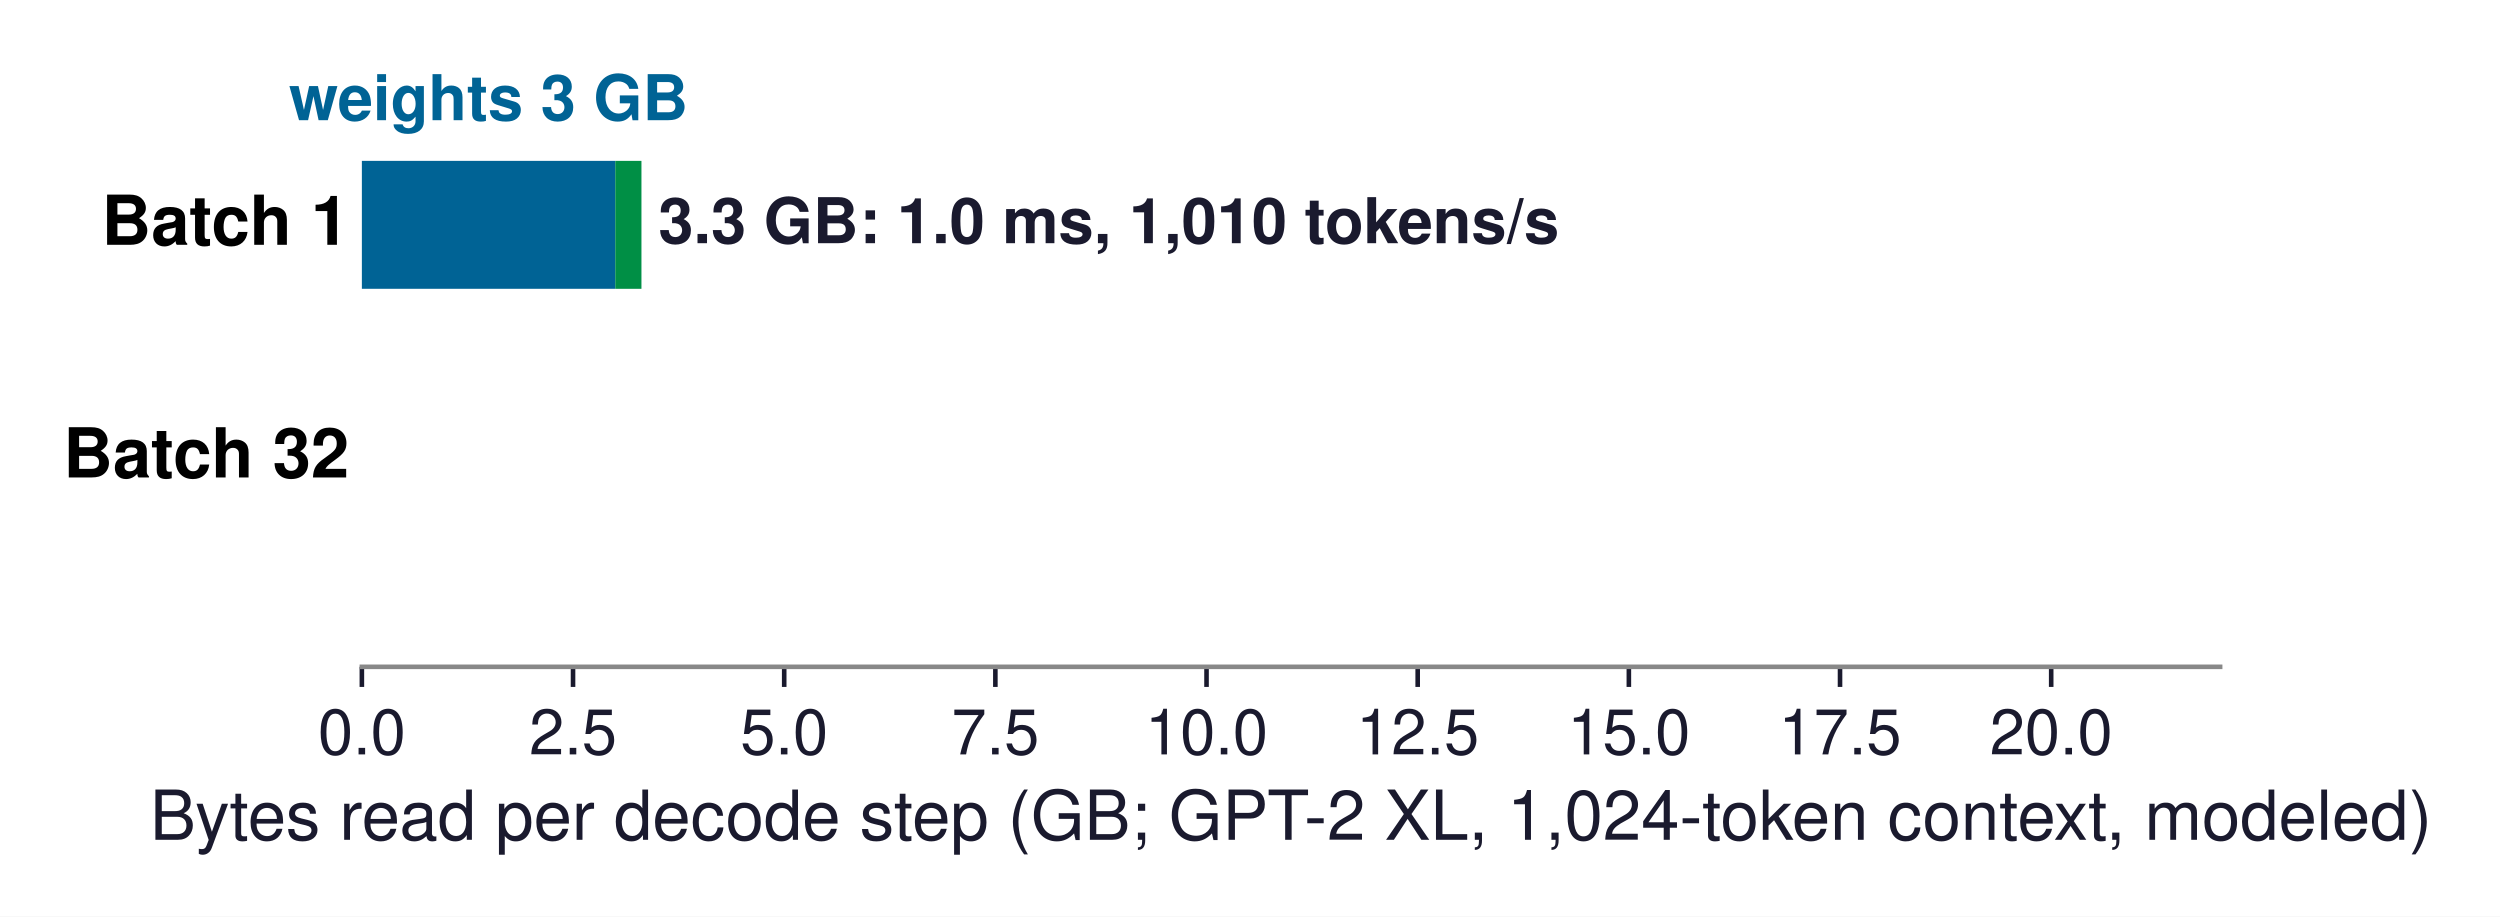
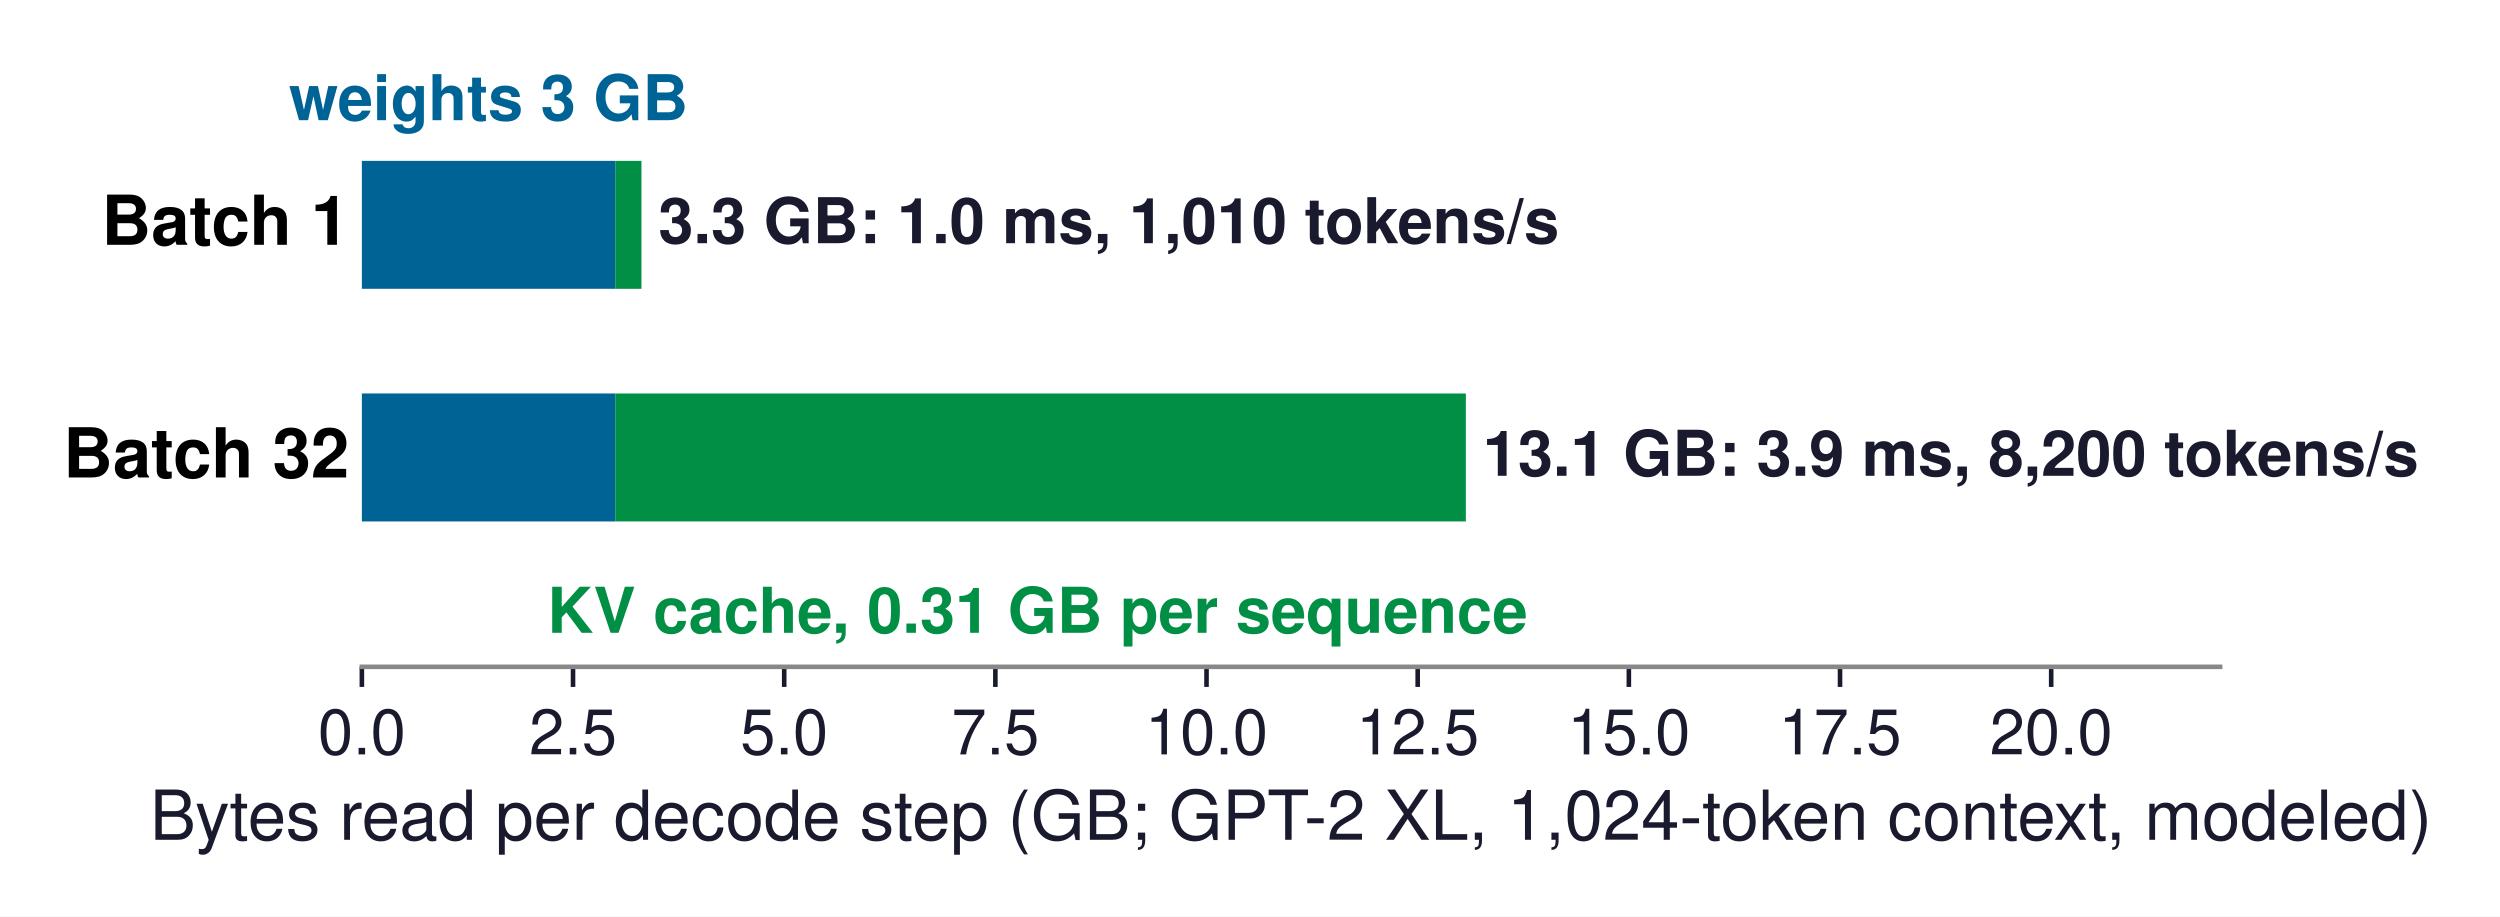
<svg xmlns="http://www.w3.org/2000/svg" xmlns:xlink="http://www.w3.org/1999/xlink" width="435.409pt" height="159.628pt" viewBox="0 0 435.409 159.628" version="1.1">
  <defs>
    <style type="text/css">*{stroke-linejoin: round; stroke-linecap: butt}</style>
  </defs>
  <g id="figure_1">
    <g id="patch_1">
      <path d="M 0 159.628  L 435.409 159.628  L 435.409 0  L 0 0  z " style="fill: #ffffff" />
    </g>
    <g id="axes_1">
      <g id="patch_2">
        <path d="M 63.024 116.136  L 386.664 116.136  L 386.664 10.8  L 63.024 10.8  z " style="fill: #ffffff" />
      </g>
      <g id="patch_3">
-         <path d="M 63.024 50.301  L 107.157 50.301  L 107.157 28.018  L 63.024 28.018  z " clip-path="url(#p76c7655e41)" style="fill: #006395" />
+         <path d="M 63.024 50.301  L 107.157 50.301  L 107.157 28.018  L 63.024 28.018  z " clip-path="url(#p9d93531ed9)" style="fill: #006395" />
      </g>
      <g id="patch_4">
-         <path d="M 107.157 50.301  L 111.717 50.301  L 111.717 28.018  L 107.157 28.018  z " clip-path="url(#p76c7655e41)" style="fill: #008f45" />
+         <path d="M 107.157 50.301  L 111.717 50.301  L 111.717 28.018  L 107.157 28.018  z " clip-path="url(#p9d93531ed9)" style="fill: #008f45" />
      </g>
      <g id="patch_5">
-         <path d="M 63.024 90.815  L 107.157 90.815  L 107.157 68.532  L 63.024 68.532  L 63.024 90.815  z " clip-path="url(#p76c7655e41)" style="fill: none; opacity: 0" />
+         <path d="M 63.024 90.815  L 107.157 90.815  L 107.157 68.532  L 63.024 68.532  z " clip-path="url(#p9d93531ed9)" style="fill: #006395" />
      </g>
      <g id="patch_6">
-         <path d="M 107.157 90.815  L 255.296 90.815  L 255.296 68.532  L 107.157 68.532  L 107.157 90.815  z " clip-path="url(#p76c7655e41)" style="fill: none; opacity: 0" />
+         <path d="M 107.157 90.815  L 255.296 90.815  L 255.296 68.532  L 107.157 68.532  z " clip-path="url(#p9d93531ed9)" style="fill: #008f45" />
      </g>
      <g id="matplotlib.axis_1">
        <g id="xtick_1">
          <g id="line2d_1">
            <defs>
-               <path id="m83f194ccff" d="M 0 0  L 0 3.5  " style="stroke: #1a1a2e; stroke-width: 0.8" />
+               <path id="m345810b67c" d="M 0 0  L 0 3.5  " style="stroke: #1a1a2e; stroke-width: 0.8" />
            </defs>
            <g>
-               <use xlink:href="#m83f194ccff" x="63.024" y="116.136" style="fill: #1a1a2e; stroke: #1a1a2e; stroke-width: 0.8" />
+               <use xlink:href="#m345810b67c" x="63.024" y="116.136" style="fill: #1a1a2e; stroke: #1a1a2e; stroke-width: 0.8" />
            </g>
          </g>
          <g id="text_1">
            <text style="font-size: 11px; font-family: 'Helvetica', 'Arial', 'DejaVu Sans', sans-serif; text-anchor: middle; fill: #1a1a2e" x="63.024" y="131.386" transform="rotate(-0 63.02414 131.386)">0.0</text>
          </g>
        </g>
        <g id="xtick_2">
          <g id="line2d_2">
            <g>
-               <use xlink:href="#m83f194ccff" x="99.801" y="116.136" style="fill: #1a1a2e; stroke: #1a1a2e; stroke-width: 0.8" />
+               <use xlink:href="#m345810b67c" x="99.801" y="116.136" style="fill: #1a1a2e; stroke: #1a1a2e; stroke-width: 0.8" />
            </g>
          </g>
          <g id="text_2">
            <text style="font-size: 11px; font-family: 'Helvetica', 'Arial', 'DejaVu Sans', sans-serif; text-anchor: middle; fill: #1a1a2e" x="99.801" y="131.386" transform="rotate(-0 99.80141 131.386)">2.5</text>
          </g>
        </g>
        <g id="xtick_3">
          <g id="line2d_3">
            <g>
-               <use xlink:href="#m83f194ccff" x="136.579" y="116.136" style="fill: #1a1a2e; stroke: #1a1a2e; stroke-width: 0.8" />
+               <use xlink:href="#m345810b67c" x="136.579" y="116.136" style="fill: #1a1a2e; stroke: #1a1a2e; stroke-width: 0.8" />
            </g>
          </g>
          <g id="text_3">
            <text style="font-size: 11px; font-family: 'Helvetica', 'Arial', 'DejaVu Sans', sans-serif; text-anchor: middle; fill: #1a1a2e" x="136.579" y="131.386" transform="rotate(-0 136.5787 131.386)">5.0</text>
          </g>
        </g>
        <g id="xtick_4">
          <g id="line2d_4">
            <g>
-               <use xlink:href="#m83f194ccff" x="173.356" y="116.136" style="fill: #1a1a2e; stroke: #1a1a2e; stroke-width: 0.8" />
+               <use xlink:href="#m345810b67c" x="173.356" y="116.136" style="fill: #1a1a2e; stroke: #1a1a2e; stroke-width: 0.8" />
            </g>
          </g>
          <g id="text_4">
            <text style="font-size: 11px; font-family: 'Helvetica', 'Arial', 'DejaVu Sans', sans-serif; text-anchor: middle; fill: #1a1a2e" x="173.356" y="131.386" transform="rotate(-0 173.356 131.386)">7.5</text>
          </g>
        </g>
        <g id="xtick_5">
          <g id="line2d_5">
            <g>
-               <use xlink:href="#m83f194ccff" x="210.133" y="116.136" style="fill: #1a1a2e; stroke: #1a1a2e; stroke-width: 0.8" />
+               <use xlink:href="#m345810b67c" x="210.133" y="116.136" style="fill: #1a1a2e; stroke: #1a1a2e; stroke-width: 0.8" />
            </g>
          </g>
          <g id="text_5">
            <text style="font-size: 11px; font-family: 'Helvetica', 'Arial', 'DejaVu Sans', sans-serif; text-anchor: middle; fill: #1a1a2e" x="210.133" y="131.386" transform="rotate(-0 210.1332 131.386)">10.0</text>
          </g>
        </g>
        <g id="xtick_6">
          <g id="line2d_6">
            <g>
-               <use xlink:href="#m83f194ccff" x="246.911" y="116.136" style="fill: #1a1a2e; stroke: #1a1a2e; stroke-width: 0.8" />
+               <use xlink:href="#m345810b67c" x="246.911" y="116.136" style="fill: #1a1a2e; stroke: #1a1a2e; stroke-width: 0.8" />
            </g>
          </g>
          <g id="text_6">
            <text style="font-size: 11px; font-family: 'Helvetica', 'Arial', 'DejaVu Sans', sans-serif; text-anchor: middle; fill: #1a1a2e" x="246.911" y="131.386" transform="rotate(-0 246.9105 131.386)">12.5</text>
          </g>
        </g>
        <g id="xtick_7">
          <g id="line2d_7">
            <g>
-               <use xlink:href="#m83f194ccff" x="283.688" y="116.136" style="fill: #1a1a2e; stroke: #1a1a2e; stroke-width: 0.8" />
+               <use xlink:href="#m345810b67c" x="283.688" y="116.136" style="fill: #1a1a2e; stroke: #1a1a2e; stroke-width: 0.8" />
            </g>
          </g>
          <g id="text_7">
            <text style="font-size: 11px; font-family: 'Helvetica', 'Arial', 'DejaVu Sans', sans-serif; text-anchor: middle; fill: #1a1a2e" x="283.688" y="131.386" transform="rotate(-0 283.6878 131.386)">15.0</text>
          </g>
        </g>
        <g id="xtick_8">
          <g id="line2d_8">
            <g>
-               <use xlink:href="#m83f194ccff" x="320.465" y="116.136" style="fill: #1a1a2e; stroke: #1a1a2e; stroke-width: 0.8" />
+               <use xlink:href="#m345810b67c" x="320.465" y="116.136" style="fill: #1a1a2e; stroke: #1a1a2e; stroke-width: 0.8" />
            </g>
          </g>
          <g id="text_8">
            <text style="font-size: 11px; font-family: 'Helvetica', 'Arial', 'DejaVu Sans', sans-serif; text-anchor: middle; fill: #1a1a2e" x="320.465" y="131.386" transform="rotate(-0 320.465 131.386)">17.5</text>
          </g>
        </g>
        <g id="xtick_9">
          <g id="line2d_9">
            <g>
-               <use xlink:href="#m83f194ccff" x="357.242" y="116.136" style="fill: #1a1a2e; stroke: #1a1a2e; stroke-width: 0.8" />
+               <use xlink:href="#m345810b67c" x="357.242" y="116.136" style="fill: #1a1a2e; stroke: #1a1a2e; stroke-width: 0.8" />
            </g>
          </g>
          <g id="text_9">
            <text style="font-size: 11px; font-family: 'Helvetica', 'Arial', 'DejaVu Sans', sans-serif; text-anchor: middle; fill: #1a1a2e" x="357.242" y="131.386" transform="rotate(-0 357.2423 131.386)">20.0</text>
          </g>
        </g>
        <g id="text_10">
          <text style="font-size: 12px; font-family: 'Helvetica', 'Arial', 'DejaVu Sans', sans-serif; text-anchor: middle; fill: #1a1a2e" x="224.844" y="146.255" transform="rotate(-0 224.8441 146.2551)">Bytes read per decode step (GB; GPT-2 XL, 1,024-token context, modeled)</text>
        </g>
      </g>
      <g id="matplotlib.axis_2" />
      <g id="patch_7">
        <path d="M 63.024 116.136  L 386.664 116.136  " style="fill: none; stroke: #888888; stroke-width: 0.8; stroke-linejoin: miter; stroke-linecap: square" />
      </g>
      <g id="text_11">
        <text style="font-weight: 700; font-size: 11px; font-family: 'Helvetica', 'Arial', 'DejaVu Sans', sans-serif; text-anchor: start; fill: #1a1a2e" x="114.659" y="42.35" transform="rotate(-0 114.6594 42.35012)">3.3 GB: 1.0 ms, 1,010 tokens/s</text>
      </g>
      <g id="text_12">
        <text style="font-weight: 700; font-size: 12px; font-family: 'Helvetica', 'Arial', 'DejaVu Sans', sans-serif; text-anchor: end" x="60.818" y="42.64" transform="rotate(-0 60.8175 42.64016)">Batch 1</text>
      </g>
      <g id="text_13">
-         <text style="font-weight: 700; font-size: 11px; font-family: 'Helvetica', 'Arial', 'DejaVu Sans', sans-serif; text-anchor: start; fill: #1a1a2e; opacity: 0" x="258.238" y="82.864" transform="rotate(-0 258.2379 82.86397)">13.1 GB: 3.9 ms, 8,200 tokens/s</text>
+         <text style="font-weight: 700; font-size: 11px; font-family: 'Helvetica', 'Arial', 'DejaVu Sans', sans-serif; text-anchor: start; fill: #1a1a2e" x="258.238" y="82.864" transform="rotate(-0 258.2379 82.86397)">13.1 GB: 3.9 ms, 8,200 tokens/s</text>
      </g>
      <g id="text_14">
        <text style="font-weight: 700; font-size: 12px; font-family: 'Helvetica', 'Arial', 'DejaVu Sans', sans-serif; text-anchor: end" x="60.818" y="83.154" transform="rotate(-0 60.8175 83.15401)">Batch 32</text>
      </g>
      <g id="text_15">
        <text style="font-weight: 700; font-size: 11px; font-family: 'Helvetica', 'Arial', 'DejaVu Sans', sans-serif; text-anchor: middle; fill: #006395" x="85.091" y="20.928" transform="rotate(-0 85.0905 20.92846)">weights 3 GB</text>
      </g>
      <g id="text_16">
-         <text style="font-weight: 700; font-size: 11px; font-family: 'Helvetica', 'Arial', 'DejaVu Sans', sans-serif; text-anchor: middle; fill: #008f45; opacity: 0" x="180.711" y="110.206" transform="rotate(-0 180.7114 110.2062)">KV cache, 0.31 GB per sequence</text>
+         <text style="font-weight: 700; font-size: 11px; font-family: 'Helvetica', 'Arial', 'DejaVu Sans', sans-serif; text-anchor: middle; fill: #008f45" x="180.711" y="110.206" transform="rotate(-0 180.7114 110.2062)">KV cache, 0.31 GB per sequence</text>
      </g>
    </g>
  </g>
  <defs>
-     <clipPath id="p76c7655e41">
+     <clipPath id="p9d93531ed9">
      <rect x="63.024" y="10.8" width="323.64" height="105.336" />
    </clipPath>
  </defs>
</svg>
